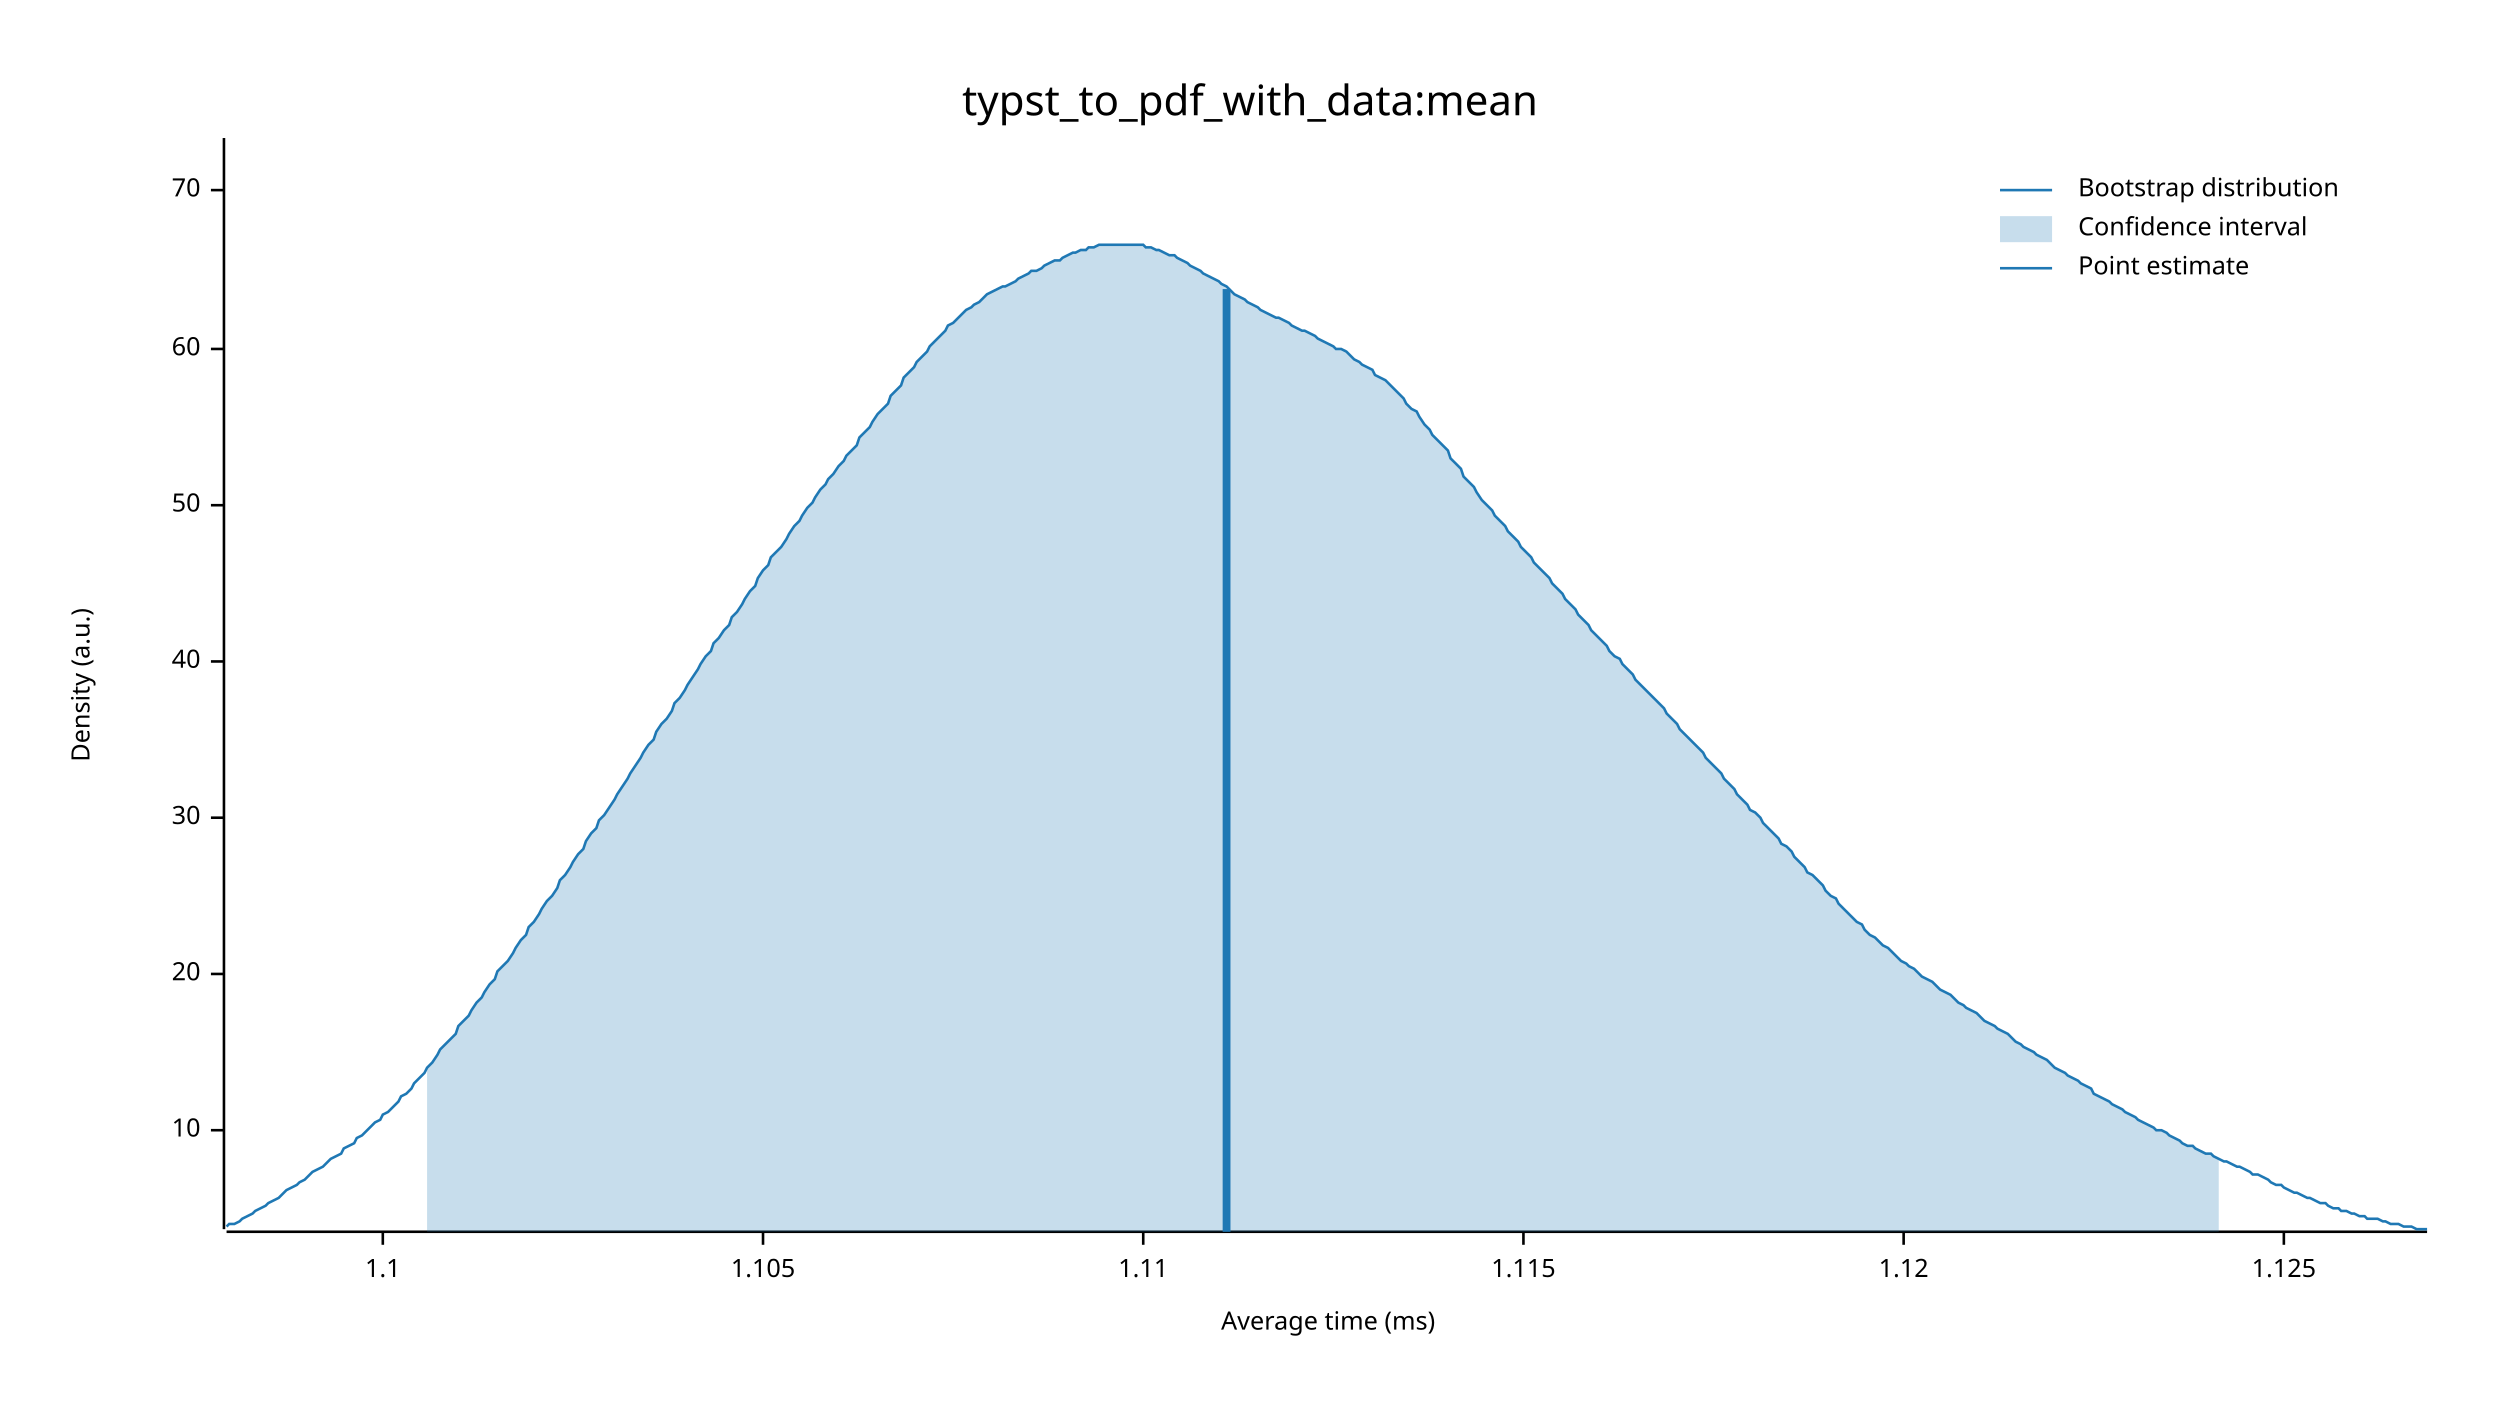
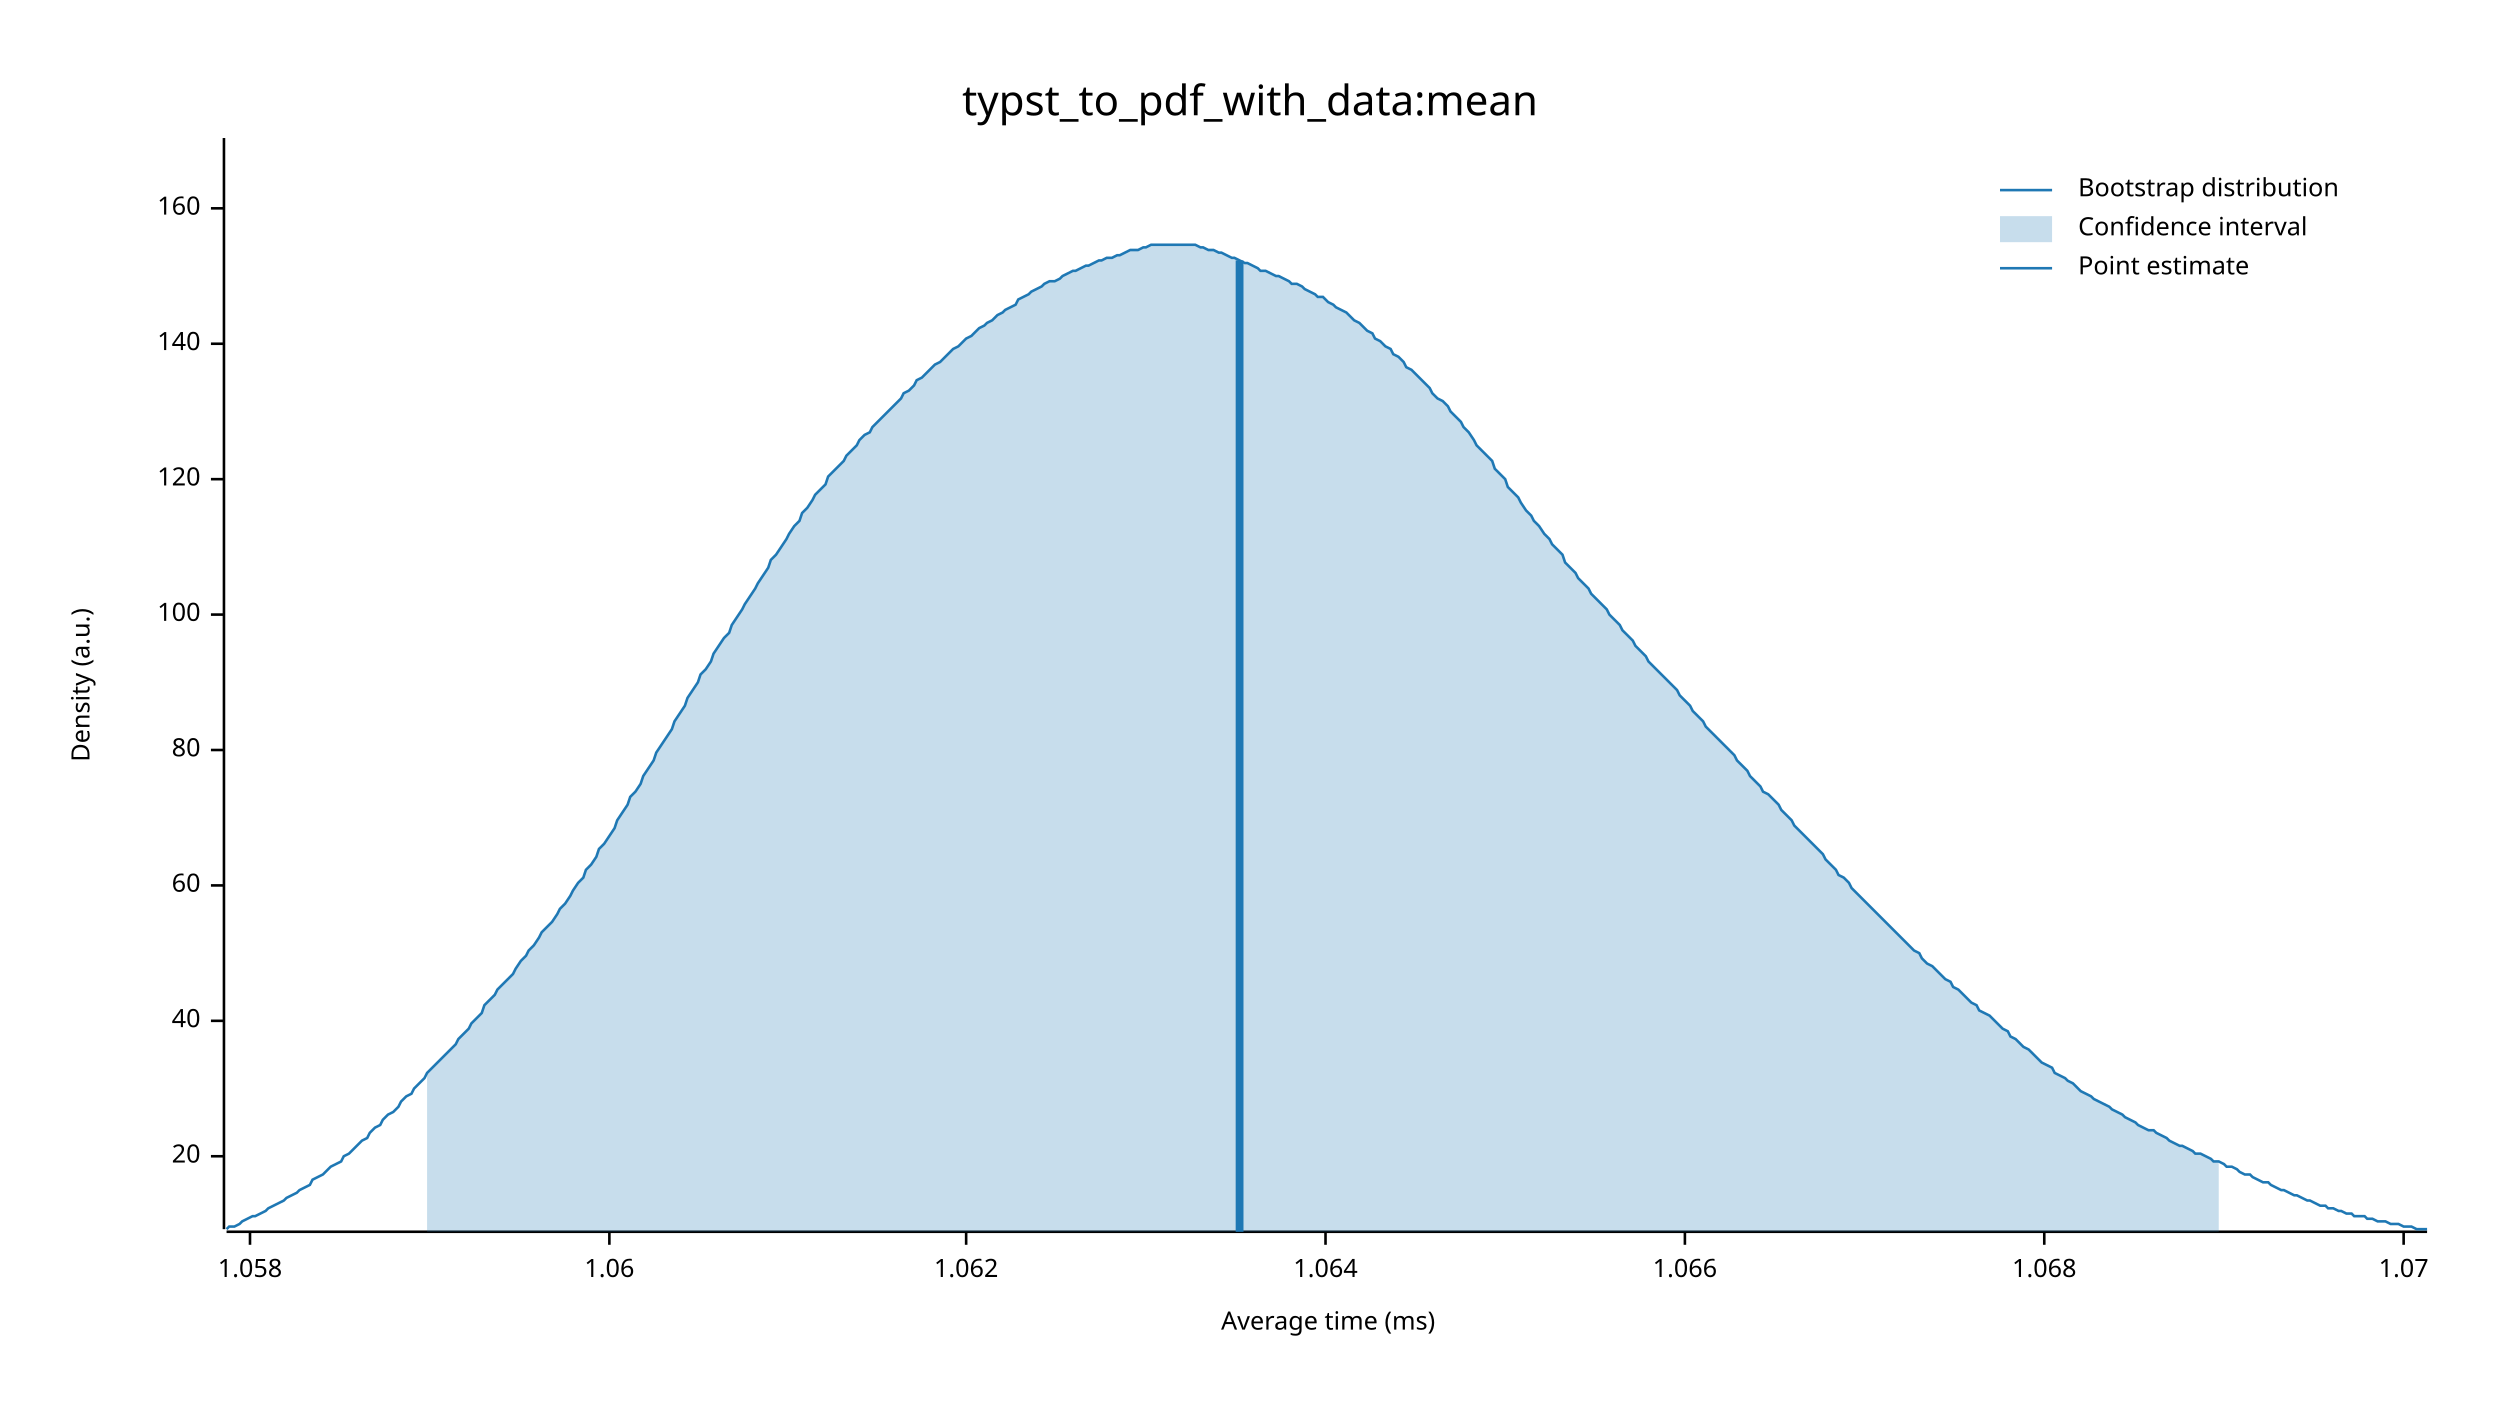
<svg xmlns="http://www.w3.org/2000/svg" width="960" height="540" viewBox="0 0 960 540">
  <text x="480" y="32" dy="0.76em" text-anchor="middle" font-family="sans-serif" font-size="16.129" opacity="1" fill="#000000">
typst_to_pdf_with_data:mean
</text>
  <text x="27" y="263" dy="0.76em" text-anchor="middle" font-family="sans-serif" font-size="9.677" opacity="1" fill="#000000" transform="rotate(270, 27, 263)">
Density (a.u.)
</text>
  <text x="510" y="513" dy="-0.5ex" text-anchor="middle" font-family="sans-serif" font-size="9.677" opacity="1" fill="#000000">
Average time (ms)
</text>
  <polyline fill="none" opacity="1" stroke="#000000" stroke-width="1" points="86,53 86,472 " />
-   <text x="77" y="434" dy="0.5ex" text-anchor="end" font-family="sans-serif" font-size="9.677" opacity="1" fill="#000000">
- 10
- </text>
-   <polyline fill="none" opacity="1" stroke="#000000" stroke-width="1" points="81,434 86,434 " />
-   <text x="77" y="374" dy="0.5ex" text-anchor="end" font-family="sans-serif" font-size="9.677" opacity="1" fill="#000000">
+   <text x="77" y="444" dy="0.5ex" text-anchor="end" font-family="sans-serif" font-size="9.677" opacity="1" fill="#000000">
20
</text>
-   <polyline fill="none" opacity="1" stroke="#000000" stroke-width="1" points="81,374 86,374 " />
-   <text x="77" y="314" dy="0.5ex" text-anchor="end" font-family="sans-serif" font-size="9.677" opacity="1" fill="#000000">
- 30
- </text>
-   <polyline fill="none" opacity="1" stroke="#000000" stroke-width="1" points="81,314 86,314 " />
-   <text x="77" y="254" dy="0.5ex" text-anchor="end" font-family="sans-serif" font-size="9.677" opacity="1" fill="#000000">
+   <polyline fill="none" opacity="1" stroke="#000000" stroke-width="1" points="81,444 86,444 " />
+   <text x="77" y="392" dy="0.5ex" text-anchor="end" font-family="sans-serif" font-size="9.677" opacity="1" fill="#000000">
40
</text>
-   <polyline fill="none" opacity="1" stroke="#000000" stroke-width="1" points="81,254 86,254 " />
-   <text x="77" y="194" dy="0.5ex" text-anchor="end" font-family="sans-serif" font-size="9.677" opacity="1" fill="#000000">
- 50
- </text>
-   <polyline fill="none" opacity="1" stroke="#000000" stroke-width="1" points="81,194 86,194 " />
-   <text x="77" y="134" dy="0.5ex" text-anchor="end" font-family="sans-serif" font-size="9.677" opacity="1" fill="#000000">
+   <polyline fill="none" opacity="1" stroke="#000000" stroke-width="1" points="81,392 86,392 " />
+   <text x="77" y="340" dy="0.5ex" text-anchor="end" font-family="sans-serif" font-size="9.677" opacity="1" fill="#000000">
60
</text>
-   <polyline fill="none" opacity="1" stroke="#000000" stroke-width="1" points="81,134 86,134 " />
-   <text x="77" y="73" dy="0.5ex" text-anchor="end" font-family="sans-serif" font-size="9.677" opacity="1" fill="#000000">
- 70
+   <polyline fill="none" opacity="1" stroke="#000000" stroke-width="1" points="81,340 86,340 " />
+   <text x="77" y="288" dy="0.5ex" text-anchor="end" font-family="sans-serif" font-size="9.677" opacity="1" fill="#000000">
+ 80
</text>
-   <polyline fill="none" opacity="1" stroke="#000000" stroke-width="1" points="81,73 86,73 " />
+   <polyline fill="none" opacity="1" stroke="#000000" stroke-width="1" points="81,288 86,288 " />
+   <text x="77" y="236" dy="0.5ex" text-anchor="end" font-family="sans-serif" font-size="9.677" opacity="1" fill="#000000">
+ 100
+ </text>
+   <polyline fill="none" opacity="1" stroke="#000000" stroke-width="1" points="81,236 86,236 " />
+   <text x="77" y="184" dy="0.5ex" text-anchor="end" font-family="sans-serif" font-size="9.677" opacity="1" fill="#000000">
+ 120
+ </text>
+   <polyline fill="none" opacity="1" stroke="#000000" stroke-width="1" points="81,184 86,184 " />
+   <text x="77" y="132" dy="0.5ex" text-anchor="end" font-family="sans-serif" font-size="9.677" opacity="1" fill="#000000">
+ 140
+ </text>
+   <polyline fill="none" opacity="1" stroke="#000000" stroke-width="1" points="81,132 86,132 " />
+   <text x="77" y="80" dy="0.5ex" text-anchor="end" font-family="sans-serif" font-size="9.677" opacity="1" fill="#000000">
+ 160
+ </text>
+   <polyline fill="none" opacity="1" stroke="#000000" stroke-width="1" points="81,80 86,80 " />
  <polyline fill="none" opacity="1" stroke="#000000" stroke-width="1" points="87,473 932,473 " />
-   <text x="147" y="483" dy="0.76em" text-anchor="middle" font-family="sans-serif" font-size="9.677" opacity="1" fill="#000000">
- 1.1
+   <text x="96" y="483" dy="0.76em" text-anchor="middle" font-family="sans-serif" font-size="9.677" opacity="1" fill="#000000">
+ 1.058
</text>
-   <polyline fill="none" opacity="1" stroke="#000000" stroke-width="1" points="147,473 147,478 " />
-   <text x="293" y="483" dy="0.76em" text-anchor="middle" font-family="sans-serif" font-size="9.677" opacity="1" fill="#000000">
- 1.105
+   <polyline fill="none" opacity="1" stroke="#000000" stroke-width="1" points="96,473 96,478 " />
+   <text x="234" y="483" dy="0.76em" text-anchor="middle" font-family="sans-serif" font-size="9.677" opacity="1" fill="#000000">
+ 1.06
</text>
-   <polyline fill="none" opacity="1" stroke="#000000" stroke-width="1" points="293,473 293,478 " />
-   <text x="439" y="483" dy="0.76em" text-anchor="middle" font-family="sans-serif" font-size="9.677" opacity="1" fill="#000000">
- 1.11
+   <polyline fill="none" opacity="1" stroke="#000000" stroke-width="1" points="234,473 234,478 " />
+   <text x="371" y="483" dy="0.76em" text-anchor="middle" font-family="sans-serif" font-size="9.677" opacity="1" fill="#000000">
+ 1.062
</text>
-   <polyline fill="none" opacity="1" stroke="#000000" stroke-width="1" points="439,473 439,478 " />
-   <text x="585" y="483" dy="0.76em" text-anchor="middle" font-family="sans-serif" font-size="9.677" opacity="1" fill="#000000">
- 1.115
+   <polyline fill="none" opacity="1" stroke="#000000" stroke-width="1" points="371,473 371,478 " />
+   <text x="509" y="483" dy="0.76em" text-anchor="middle" font-family="sans-serif" font-size="9.677" opacity="1" fill="#000000">
+ 1.064
</text>
-   <polyline fill="none" opacity="1" stroke="#000000" stroke-width="1" points="585,473 585,478 " />
-   <text x="731" y="483" dy="0.76em" text-anchor="middle" font-family="sans-serif" font-size="9.677" opacity="1" fill="#000000">
- 1.12
+   <polyline fill="none" opacity="1" stroke="#000000" stroke-width="1" points="509,473 509,478 " />
+   <text x="647" y="483" dy="0.76em" text-anchor="middle" font-family="sans-serif" font-size="9.677" opacity="1" fill="#000000">
+ 1.066
</text>
-   <polyline fill="none" opacity="1" stroke="#000000" stroke-width="1" points="731,473 731,478 " />
-   <text x="877" y="483" dy="0.76em" text-anchor="middle" font-family="sans-serif" font-size="9.677" opacity="1" fill="#000000">
- 1.125
+   <polyline fill="none" opacity="1" stroke="#000000" stroke-width="1" points="647,473 647,478 " />
+   <text x="785" y="483" dy="0.76em" text-anchor="middle" font-family="sans-serif" font-size="9.677" opacity="1" fill="#000000">
+ 1.068
</text>
-   <polyline fill="none" opacity="1" stroke="#000000" stroke-width="1" points="877,473 877,478 " />
-   <polyline fill="none" opacity="1" stroke="#1F78B4" stroke-width="1" points="87,471 88,470 90,470 92,469 93,468 95,467 97,466 98,465 100,464 102,463 103,462 105,461 107,460 109,458 110,457 112,456 114,455 115,454 117,453 119,451 120,450 122,449 124,448 125,447 127,445 129,444 131,443 132,441 134,440 136,439 137,437 139,436 141,434 142,433 144,431 146,430 147,428 149,427 151,425 153,423 154,421 156,420 158,418 159,416 161,414 163,412 164,410 166,408 168,405 169,403 171,401 173,399 175,397 176,394 178,392 180,390 181,388 183,385 185,383 186,381 188,378 190,376 191,373 193,371 195,369 197,366 198,364 200,361 202,359 203,356 205,354 207,351 208,349 210,346 212,344 214,341 215,338 217,336 219,333 220,331 222,328 224,326 225,323 227,320 229,318 230,315 232,313 234,310 236,307 237,305 239,302 241,299 242,297 244,294 246,291 247,289 249,286 251,284 252,281 254,278 256,276 258,273 259,270 261,268 263,265 264,263 266,260 268,257 269,255 271,252 273,250 274,247 276,245 278,242 280,240 281,237 283,235 285,232 286,230 288,227 290,225 291,222 293,219 295,217 296,214 298,212 300,210 302,207 303,205 305,202 307,200 308,198 310,195 312,193 313,191 315,188 317,186 318,184 320,182 322,179 324,177 325,175 327,173 329,171 330,168 332,166 334,164 335,162 337,159 339,157 341,155 342,152 344,150 346,148 347,145 349,143 351,141 352,139 354,137 356,135 357,133 359,131 361,129 363,127 364,125 366,124 368,122 369,121 371,119 373,118 374,117 376,116 378,114 379,113 381,112 383,111 385,110 386,110 388,109 390,108 391,107 393,106 395,105 396,104 398,104 400,103 401,102 403,101 405,100 407,100 408,99 410,98 412,97 413,97 415,96 417,96 418,95 420,95 422,94 423,94 425,94 427,94 429,94 430,94 432,94 434,94 435,94 437,94 439,94 440,95 442,95 444,96 445,96 447,97 449,98 451,98 452,99 454,100 456,101 457,102 459,103 461,104 462,105 464,106 466,107 468,108 469,109 471,110 473,112 474,113 476,114 478,115 479,116 481,117 483,118 484,119 486,120 488,121 490,122 491,122 493,123 495,124 496,125 498,126 500,127 501,127 503,128 505,129 506,130 508,131 510,132 512,133 513,134 515,134 517,135 518,136 520,138 522,139 523,140 525,141 527,142 528,144 530,145 532,146 534,148 535,149 537,151 539,153 540,155 542,157 544,158 545,160 547,163 549,165 550,167 552,169 554,171 556,173 557,176 559,178 561,180 562,183 564,185 566,187 567,189 569,192 571,194 573,196 574,198 576,200 578,202 579,204 581,206 583,208 584,210 586,212 588,214 589,216 591,218 593,220 595,222 596,224 598,226 600,228 601,230 603,232 605,234 606,236 608,238 610,240 611,242 613,244 615,246 617,248 618,250 620,252 622,253 623,255 625,257 627,259 628,261 630,263 632,265 633,266 635,268 637,270 639,272 640,274 642,276 644,278 645,280 647,282 649,284 650,285 652,287 654,289 655,291 657,293 659,295 661,297 662,299 664,301 666,303 667,305 669,307 671,309 672,311 674,312 676,314 677,316 679,318 681,320 683,322 684,324 686,325 688,327 689,329 691,331 693,333 694,335 696,336 698,338 700,340 701,342 703,344 705,345 706,347 708,349 710,351 711,352 713,354 715,355 716,357 718,359 720,360 722,362 723,363 725,364 727,366 728,367 730,369 732,370 733,371 735,372 737,374 738,375 740,376 742,377 744,379 745,380 747,381 749,382 750,383 752,385 754,386 755,387 757,388 759,389 760,390 762,392 764,393 766,394 767,395 769,396 771,397 772,398 774,400 776,401 777,402 779,403 781,404 782,405 784,406 786,407 788,409 789,410 791,411 793,412 794,413 796,414 798,415 799,416 801,417 803,418 804,420 806,421 808,422 810,423 811,424 813,425 815,426 816,427 818,428 820,429 821,430 823,431 825,432 827,433 828,434 830,434 832,435 833,436 835,437 837,438 838,439 840,440 842,440 843,441 845,442 847,443 849,443 850,444 852,445 854,446 855,446 857,447 859,448 860,448 862,449 864,450 865,451 867,451 869,452 871,453 872,454 874,455 876,455 877,456 879,457 881,458 882,458 884,459 886,460 887,460 889,461 891,462 893,462 894,463 896,464 898,464 899,465 901,465 903,466 904,466 906,467 908,467 909,468 911,468 913,468 915,469 916,469 918,470 920,470 921,470 923,471 925,471 926,471 928,472 930,472 932,472 " />
-   <polygon opacity="0.25" fill="#1F78B4" points="164,410 166,408 168,405 169,403 171,401 173,399 175,397 176,394 178,392 180,390 181,388 183,385 185,383 186,381 188,378 190,376 191,373 193,371 195,369 197,366 198,364 200,361 202,359 203,356 205,354 207,351 208,349 210,346 212,344 214,341 215,338 217,336 219,333 220,331 222,328 224,326 225,323 227,320 229,318 230,315 232,313 234,310 236,307 237,305 239,302 241,299 242,297 244,294 246,291 247,289 249,286 251,284 252,281 254,278 256,276 258,273 259,270 261,268 263,265 264,263 266,260 268,257 269,255 271,252 273,250 274,247 276,245 278,242 280,240 281,237 283,235 285,232 286,230 288,227 290,225 291,222 293,219 295,217 296,214 298,212 300,210 302,207 303,205 305,202 307,200 308,198 310,195 312,193 313,191 315,188 317,186 318,184 320,182 322,179 324,177 325,175 327,173 329,171 330,168 332,166 334,164 335,162 337,159 339,157 341,155 342,152 344,150 346,148 347,145 349,143 351,141 352,139 354,137 356,135 357,133 359,131 361,129 363,127 364,125 366,124 368,122 369,121 371,119 373,118 374,117 376,116 378,114 379,113 381,112 383,111 385,110 386,110 388,109 390,108 391,107 393,106 395,105 396,104 398,104 400,103 401,102 403,101 405,100 407,100 408,99 410,98 412,97 413,97 415,96 417,96 418,95 420,95 422,94 423,94 425,94 427,94 429,94 430,94 432,94 434,94 435,94 437,94 439,94 440,95 442,95 444,96 445,96 447,97 449,98 451,98 452,99 454,100 456,101 457,102 459,103 461,104 462,105 464,106 466,107 468,108 469,109 471,110 473,112 474,113 476,114 478,115 479,116 481,117 483,118 484,119 486,120 488,121 490,122 491,122 493,123 495,124 496,125 498,126 500,127 501,127 503,128 505,129 506,130 508,131 510,132 512,133 513,134 515,134 517,135 518,136 520,138 522,139 523,140 525,141 527,142 528,144 530,145 532,146 534,148 535,149 537,151 539,153 540,155 542,157 544,158 545,160 547,163 549,165 550,167 552,169 554,171 556,173 557,176 559,178 561,180 562,183 564,185 566,187 567,189 569,192 571,194 573,196 574,198 576,200 578,202 579,204 581,206 583,208 584,210 586,212 588,214 589,216 591,218 593,220 595,222 596,224 598,226 600,228 601,230 603,232 605,234 606,236 608,238 610,240 611,242 613,244 615,246 617,248 618,250 620,252 622,253 623,255 625,257 627,259 628,261 630,263 632,265 633,266 635,268 637,270 639,272 640,274 642,276 644,278 645,280 647,282 649,284 650,285 652,287 654,289 655,291 657,293 659,295 661,297 662,299 664,301 666,303 667,305 669,307 671,309 672,311 674,312 676,314 677,316 679,318 681,320 683,322 684,324 686,325 688,327 689,329 691,331 693,333 694,335 696,336 698,338 700,340 701,342 703,344 705,345 706,347 708,349 710,351 711,352 713,354 715,355 716,357 718,359 720,360 722,362 723,363 725,364 727,366 728,367 730,369 732,370 733,371 735,372 737,374 738,375 740,376 742,377 744,379 745,380 747,381 749,382 750,383 752,385 754,386 755,387 757,388 759,389 760,390 762,392 764,393 766,394 767,395 769,396 771,397 772,398 774,400 776,401 777,402 779,403 781,404 782,405 784,406 786,407 788,409 789,410 791,411 793,412 794,413 796,414 798,415 799,416 801,417 803,418 804,420 806,421 808,422 810,423 811,424 813,425 815,426 816,427 818,428 820,429 821,430 823,431 825,432 827,433 828,434 830,434 832,435 833,436 835,437 837,438 838,439 840,440 842,440 843,441 845,442 847,443 849,443 850,444 852,445 852,473 164,473 " />
-   <polyline fill="none" opacity="1" stroke="#1F78B4" stroke-width="3" points="471,473 471,111 " />
+   <polyline fill="none" opacity="1" stroke="#000000" stroke-width="1" points="785,473 785,478 " />
+   <text x="923" y="483" dy="0.76em" text-anchor="middle" font-family="sans-serif" font-size="9.677" opacity="1" fill="#000000">
+ 1.07
+ </text>
+   <polyline fill="none" opacity="1" stroke="#000000" stroke-width="1" points="923,473 923,478 " />
+   <polyline fill="none" opacity="1" stroke="#1F78B4" stroke-width="1" points="87,472 88,471 90,471 92,470 93,469 95,468 97,467 98,467 100,466 102,465 103,464 105,463 107,462 109,461 110,460 112,459 114,458 115,457 117,456 119,455 120,453 122,452 124,451 125,450 127,448 129,447 131,446 132,444 134,443 136,441 137,440 139,438 141,437 142,435 144,433 146,432 147,430 149,428 151,427 153,425 154,423 156,421 158,420 159,418 161,416 163,414 164,412 166,410 168,408 169,407 171,405 173,403 175,401 176,399 178,397 180,395 181,393 183,391 185,389 186,386 188,384 190,382 191,380 193,378 195,376 197,374 198,372 200,369 202,367 203,365 205,363 207,360 208,358 210,356 212,354 214,351 215,349 217,347 219,344 220,342 222,339 224,337 225,334 227,332 229,329 230,326 232,324 234,321 236,318 237,315 239,312 241,309 242,306 244,304 246,301 247,298 249,295 251,292 252,289 254,286 256,283 258,280 259,277 261,274 263,271 264,268 266,265 268,262 269,259 271,257 273,254 274,251 276,248 278,245 280,243 281,240 283,237 285,234 286,232 288,229 290,226 291,224 293,221 295,218 296,215 298,213 300,210 302,207 303,205 305,202 307,200 308,197 310,195 312,192 313,190 315,188 317,186 318,183 320,181 322,179 324,177 325,175 327,173 329,171 330,169 332,167 334,166 335,164 337,162 339,160 341,158 342,157 344,155 346,153 347,151 349,150 351,148 352,146 354,145 356,143 357,142 359,140 361,139 363,137 364,136 366,134 368,133 369,132 371,130 373,129 374,128 376,126 378,125 379,124 381,123 383,121 385,120 386,119 388,118 390,117 391,115 393,114 395,113 396,112 398,111 400,110 401,109 403,108 405,108 407,107 408,106 410,105 412,104 413,104 415,103 417,102 418,102 420,101 422,100 423,100 425,99 427,99 429,98 430,98 432,97 434,96 435,96 437,96 439,95 440,95 442,94 444,94 445,94 447,94 449,94 451,94 452,94 454,94 456,94 457,94 459,94 461,95 462,95 464,96 466,96 468,97 469,97 471,98 473,99 474,99 476,100 478,101 479,101 481,102 483,103 484,104 486,104 488,105 490,106 491,106 493,107 495,108 496,109 498,109 500,110 501,111 503,112 505,113 506,114 508,114 510,116 512,117 513,118 515,119 517,120 518,121 520,123 522,124 523,125 525,127 527,128 528,130 530,131 532,133 534,134 535,136 537,137 539,139 540,141 542,142 544,144 545,145 547,147 549,149 550,151 552,153 554,154 556,156 557,158 559,160 561,162 562,164 564,166 566,169 567,171 569,173 571,175 573,177 574,180 576,182 578,184 579,187 581,189 583,191 584,193 586,196 588,198 589,200 591,202 593,205 595,207 596,209 598,211 600,213 601,216 603,218 605,220 606,222 608,224 610,226 611,228 613,230 615,232 617,234 618,236 620,238 622,240 623,242 625,244 627,246 628,248 630,250 632,252 633,254 635,256 637,258 639,260 640,261 642,263 644,265 645,267 647,269 649,271 650,273 652,275 654,277 655,279 657,281 659,283 661,285 662,286 664,288 666,290 667,292 669,294 671,296 672,298 674,300 676,302 677,304 679,305 681,307 683,309 684,311 686,313 688,315 689,317 691,319 693,321 694,322 696,324 698,326 700,328 701,330 703,332 705,334 706,336 708,337 710,339 711,341 713,343 715,345 716,346 718,348 720,350 722,352 723,353 725,355 727,357 728,358 730,360 732,362 733,363 735,365 737,366 738,368 740,370 742,371 744,373 745,374 747,376 749,377 750,379 752,380 754,382 755,383 757,385 759,386 760,388 762,389 764,390 766,392 767,393 769,395 771,396 772,398 774,399 776,401 777,402 779,403 781,405 782,406 784,408 786,409 788,410 789,412 791,413 793,414 794,415 796,416 798,418 799,419 801,420 803,421 804,422 806,423 808,424 810,425 811,426 813,427 815,428 816,429 818,430 820,431 821,432 823,433 825,434 827,434 828,435 830,436 832,437 833,438 835,439 837,440 838,440 840,441 842,442 843,443 845,443 847,444 849,445 850,446 852,446 854,447 855,448 857,448 859,449 860,450 862,451 864,451 865,452 867,453 869,454 871,454 872,455 874,456 876,457 877,457 879,458 881,459 882,459 884,460 886,461 887,461 889,462 891,463 893,463 894,464 896,464 898,465 899,465 901,466 903,466 904,467 906,467 908,467 909,468 911,468 913,469 915,469 916,469 918,470 920,470 921,470 923,471 925,471 926,471 928,472 930,472 932,472 " />
+   <polygon opacity="0.25" fill="#1F78B4" points="164,412 166,410 168,408 169,407 171,405 173,403 175,401 176,399 178,397 180,395 181,393 183,391 185,389 186,386 188,384 190,382 191,380 193,378 195,376 197,374 198,372 200,369 202,367 203,365 205,363 207,360 208,358 210,356 212,354 214,351 215,349 217,347 219,344 220,342 222,339 224,337 225,334 227,332 229,329 230,326 232,324 234,321 236,318 237,315 239,312 241,309 242,306 244,304 246,301 247,298 249,295 251,292 252,289 254,286 256,283 258,280 259,277 261,274 263,271 264,268 266,265 268,262 269,259 271,257 273,254 274,251 276,248 278,245 280,243 281,240 283,237 285,234 286,232 288,229 290,226 291,224 293,221 295,218 296,215 298,213 300,210 302,207 303,205 305,202 307,200 308,197 310,195 312,192 313,190 315,188 317,186 318,183 320,181 322,179 324,177 325,175 327,173 329,171 330,169 332,167 334,166 335,164 337,162 339,160 341,158 342,157 344,155 346,153 347,151 349,150 351,148 352,146 354,145 356,143 357,142 359,140 361,139 363,137 364,136 366,134 368,133 369,132 371,130 373,129 374,128 376,126 378,125 379,124 381,123 383,121 385,120 386,119 388,118 390,117 391,115 393,114 395,113 396,112 398,111 400,110 401,109 403,108 405,108 407,107 408,106 410,105 412,104 413,104 415,103 417,102 418,102 420,101 422,100 423,100 425,99 427,99 429,98 430,98 432,97 434,96 435,96 437,96 439,95 440,95 442,94 444,94 445,94 447,94 449,94 451,94 452,94 454,94 456,94 457,94 459,94 461,95 462,95 464,96 466,96 468,97 469,97 471,98 473,99 474,99 476,100 478,101 479,101 481,102 483,103 484,104 486,104 488,105 490,106 491,106 493,107 495,108 496,109 498,109 500,110 501,111 503,112 505,113 506,114 508,114 510,116 512,117 513,118 515,119 517,120 518,121 520,123 522,124 523,125 525,127 527,128 528,130 530,131 532,133 534,134 535,136 537,137 539,139 540,141 542,142 544,144 545,145 547,147 549,149 550,151 552,153 554,154 556,156 557,158 559,160 561,162 562,164 564,166 566,169 567,171 569,173 571,175 573,177 574,180 576,182 578,184 579,187 581,189 583,191 584,193 586,196 588,198 589,200 591,202 593,205 595,207 596,209 598,211 600,213 601,216 603,218 605,220 606,222 608,224 610,226 611,228 613,230 615,232 617,234 618,236 620,238 622,240 623,242 625,244 627,246 628,248 630,250 632,252 633,254 635,256 637,258 639,260 640,261 642,263 644,265 645,267 647,269 649,271 650,273 652,275 654,277 655,279 657,281 659,283 661,285 662,286 664,288 666,290 667,292 669,294 671,296 672,298 674,300 676,302 677,304 679,305 681,307 683,309 684,311 686,313 688,315 689,317 691,319 693,321 694,322 696,324 698,326 700,328 701,330 703,332 705,334 706,336 708,337 710,339 711,341 713,343 715,345 716,346 718,348 720,350 722,352 723,353 725,355 727,357 728,358 730,360 732,362 733,363 735,365 737,366 738,368 740,370 742,371 744,373 745,374 747,376 749,377 750,379 752,380 754,382 755,383 757,385 759,386 760,388 762,389 764,390 766,392 767,393 769,395 771,396 772,398 774,399 776,401 777,402 779,403 781,405 782,406 784,408 786,409 788,410 789,412 791,413 793,414 794,415 796,416 798,418 799,419 801,420 803,421 804,422 806,423 808,424 810,425 811,426 813,427 815,428 816,429 818,430 820,431 821,432 823,433 825,434 827,434 828,435 830,436 832,437 833,438 835,439 837,440 838,440 840,441 842,442 843,443 845,443 847,444 849,445 850,446 852,446 852,473 164,473 " />
+   <polyline fill="none" opacity="1" stroke="#1F78B4" stroke-width="3" points="476,473 476,100 " />
  <text x="798" y="68" dy="0.76em" text-anchor="start" font-family="sans-serif" font-size="9.677" opacity="1" fill="#000000">
Bootstrap distribution
</text>
  <text x="798" y="83" dy="0.76em" text-anchor="start" font-family="sans-serif" font-size="9.677" opacity="1" fill="#000000">
Confidence interval
</text>
  <text x="798" y="98" dy="0.76em" text-anchor="start" font-family="sans-serif" font-size="9.677" opacity="1" fill="#000000">
Point estimate
</text>
  <polyline fill="none" opacity="1" stroke="#1F78B4" stroke-width="1" points="768,73 788,73 " />
  <rect x="768" y="83" width="20" height="10" opacity="0.25" fill="#1F78B4" stroke="none" />
  <polyline fill="none" opacity="1" stroke="#1F78B4" stroke-width="1" points="768,103 788,103 " />
</svg>
